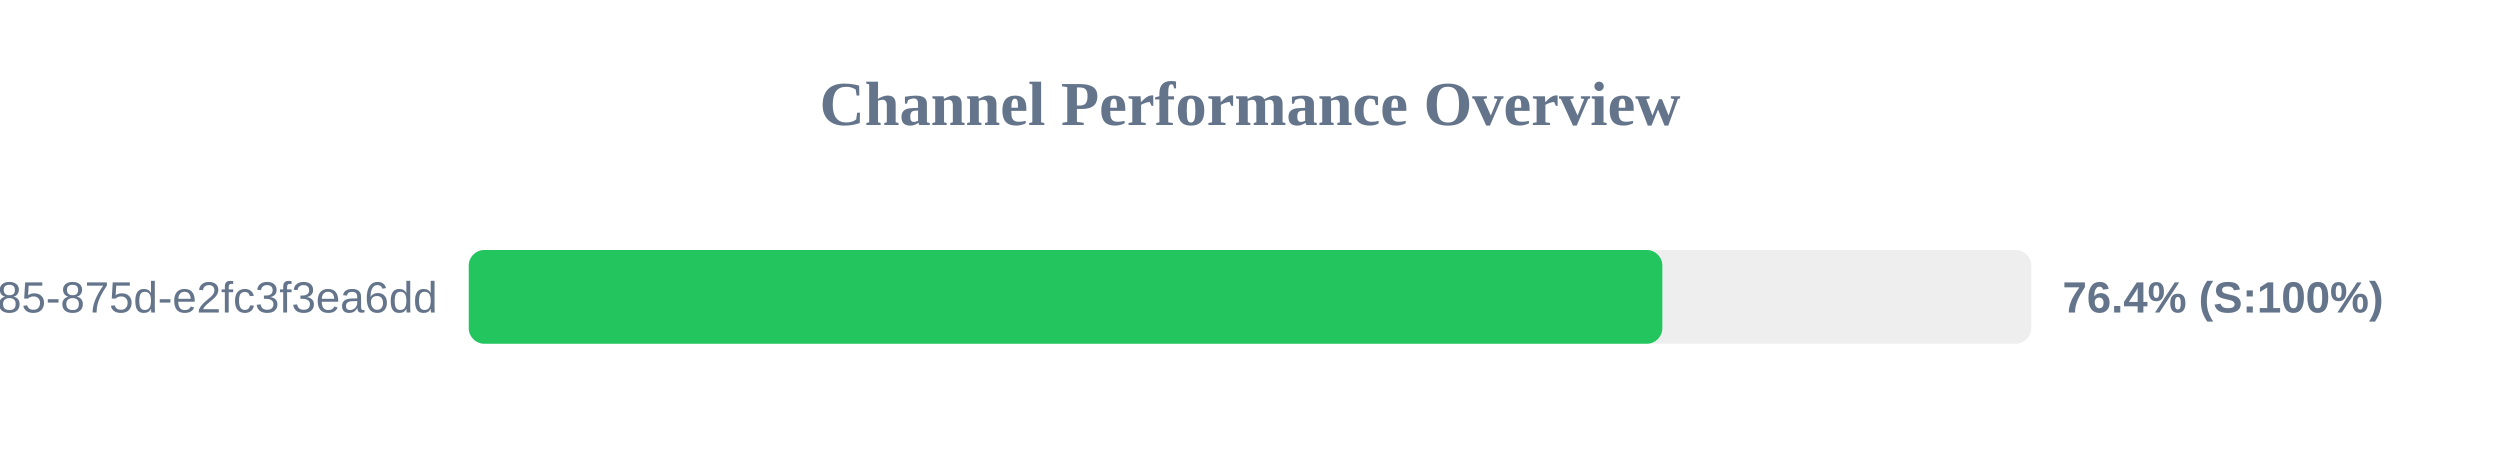
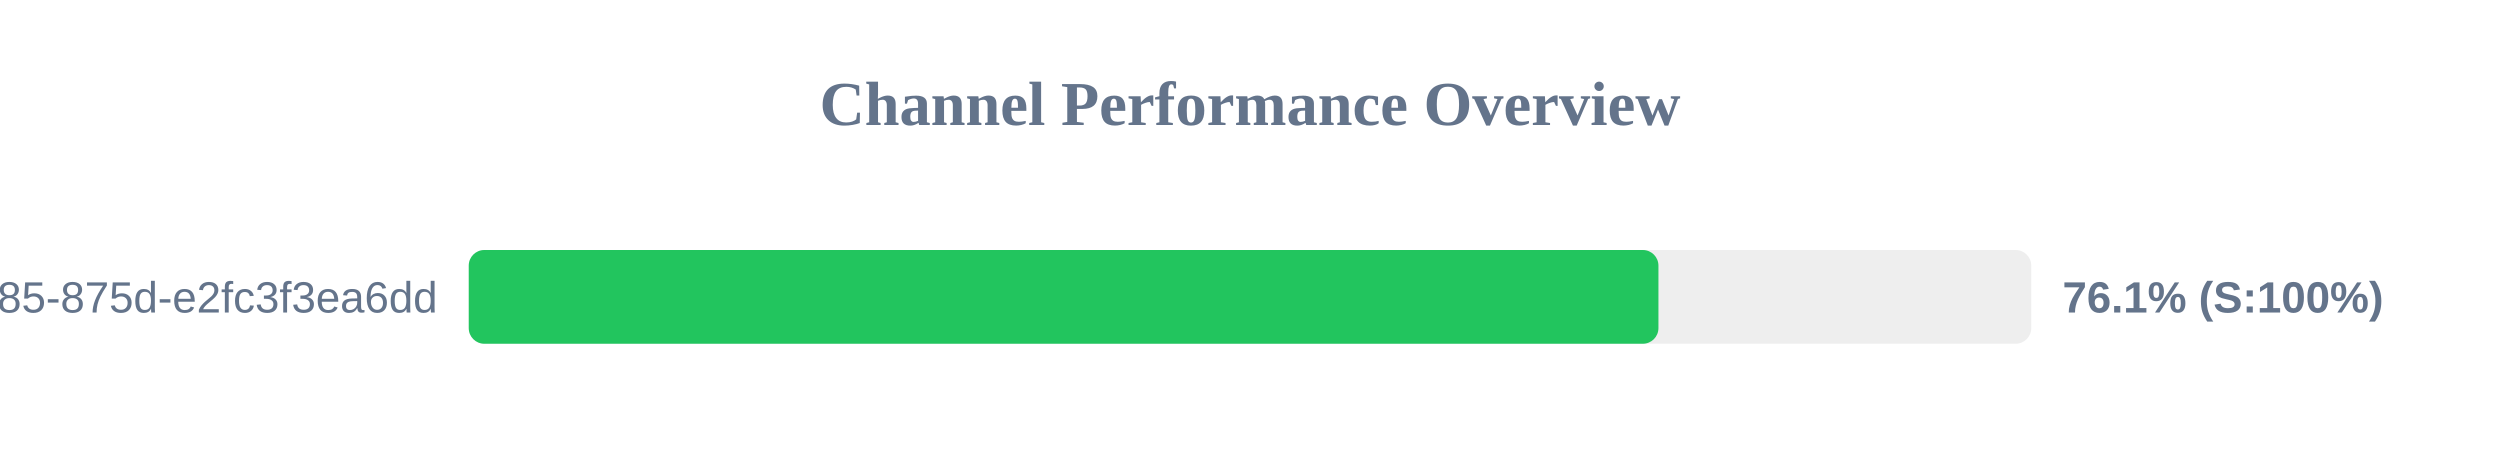
<svg xmlns="http://www.w3.org/2000/svg" width="800" height="150" version="1.1">
  <style>
        .row { font: 14px Arial; fill: #64748b; }
        .score { font: bold 14px Arial; fill: #64748b; }
    </style>
  <text x="400" y="40" text-anchor="middle" font-size="20px" font-weight="bold" fill="#64748b">Channel Performance Overview</text>
  <rect x="150" y="80" width="500" height="30" fill="#eee" rx="5" />
-   <rect x="150" y="80" width="381.95" height="30" fill="#22c55e" rx="5" />
+   <rect x="150" y="80" width="380.7" height="30" fill="#22c55e" rx="5" />
  <text x="140" y="100" text-anchor="end" class="row">?uuid=1045aedf-053c-4585-875d-e2fc3f3ea6dd</text>
-   <text x="660" y="100" text-anchor="start" class="score">76.4% (S:100%)</text>
+   <text x="660" y="100" text-anchor="start" class="score">76.1% (S:100%)</text>
</svg>
